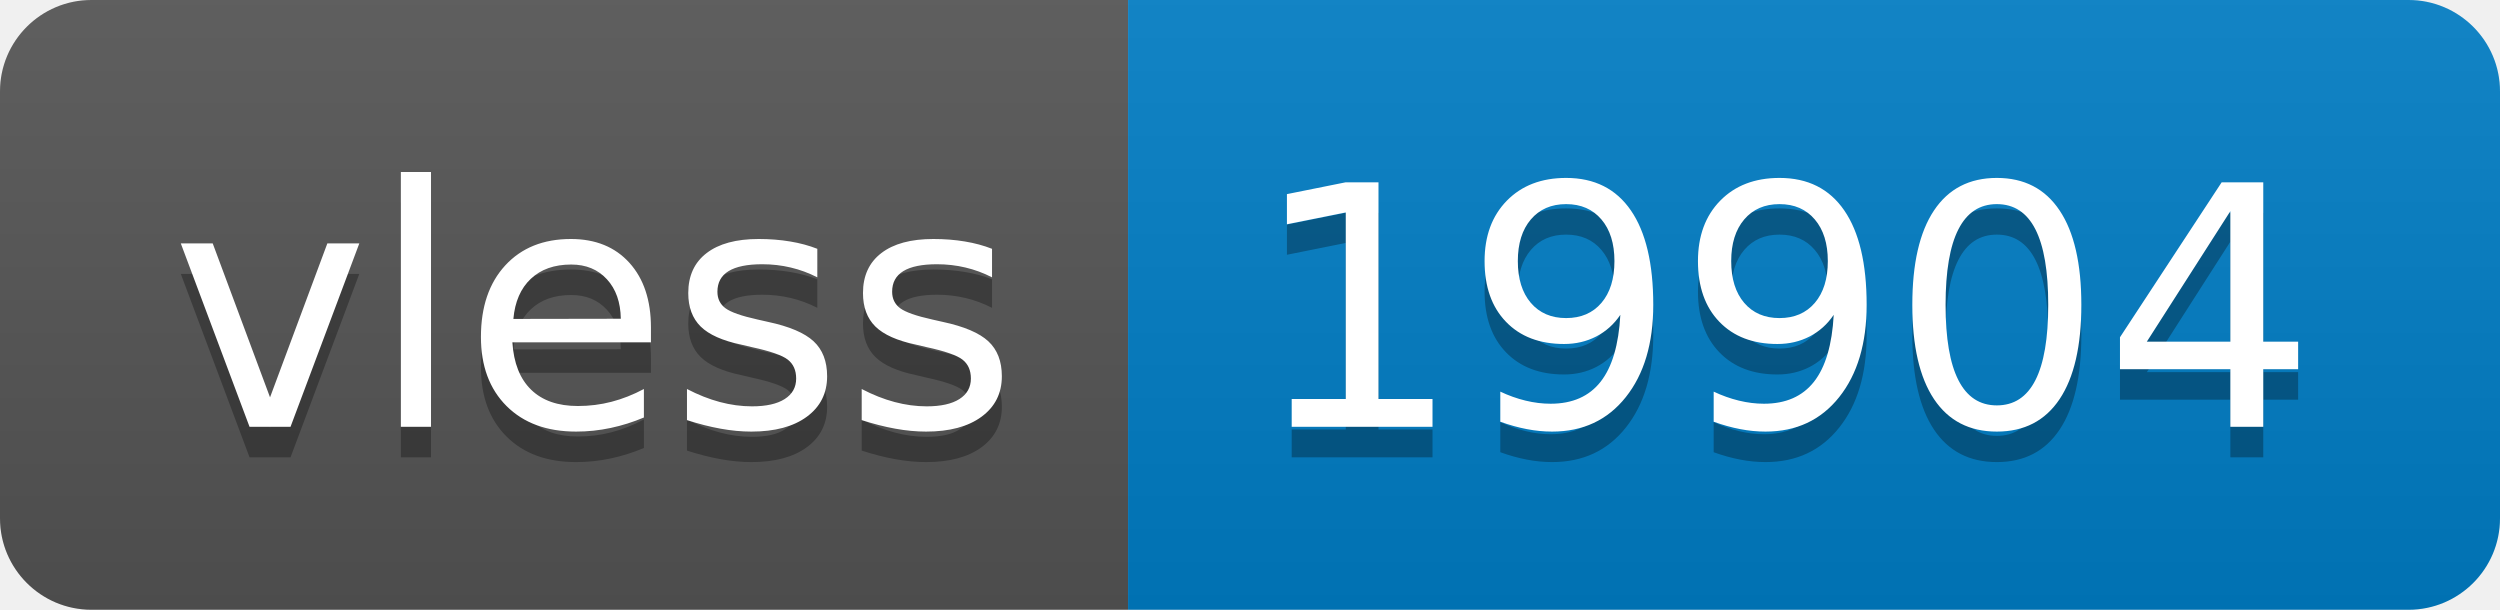
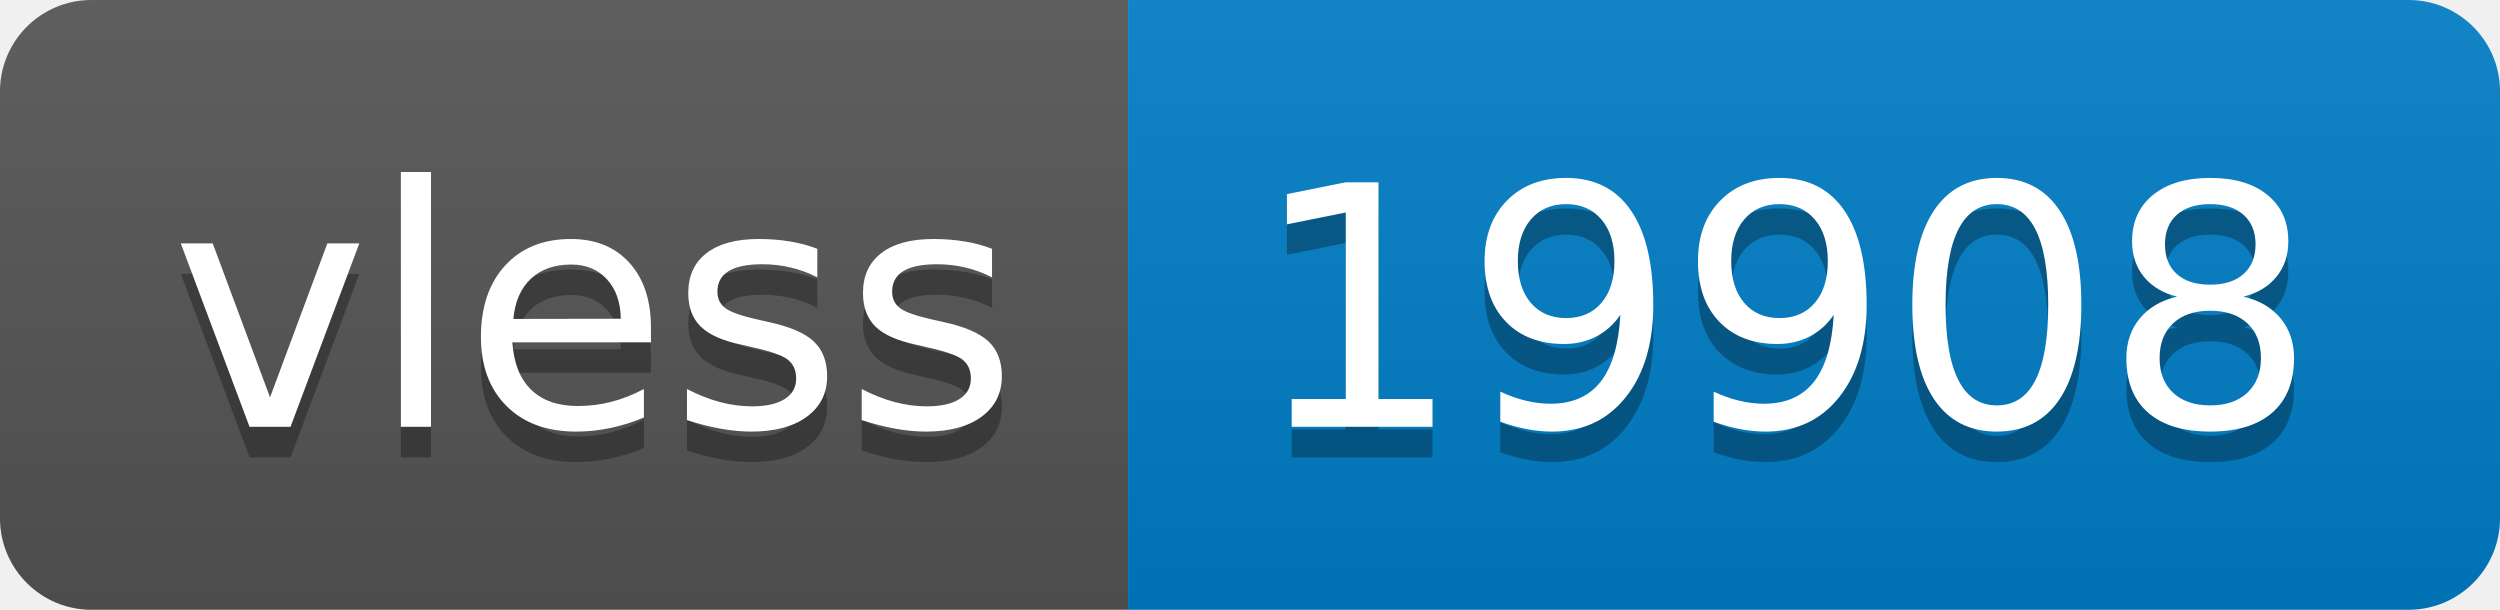
- <svg xmlns="http://www.w3.org/2000/svg" width="82" height="20" role="img" aria-label="vless: 19904">
+ <svg xmlns="http://www.w3.org/2000/svg" width="82" height="20" role="img" aria-label="vless: 19908">
  <linearGradient id="s" x2="0" y2="100%">
    <stop offset="0" stop-color="#bbb" stop-opacity=".1" />
    <stop offset="1" stop-opacity=".1" />
  </linearGradient>
  <clipPath id="r">
    <rect width="82" height="20" rx="3" fill="#fff" />
  </clipPath>
  <g clip-path="url(#r)">
    <rect width="37" height="20" fill="#555" />
    <rect x="37" width="45" height="20" fill="#007ec6" />
    <rect width="82" height="20" fill="url(#s)" />
  </g>
  <g fill="#fff" text-anchor="middle" font-family="Verdana,Geneva,DejaVu Sans,sans-serif" text-rendering="geometricPrecision" font-size="110">
    <text aria-hidden="true" x="195" y="150" fill="#010101" fill-opacity=".3" transform="scale(.1)" textLength="270">vless</text>
    <text x="195" y="140" transform="scale(.1)" fill="#fff" textLength="270">vless</text>
-     <text aria-hidden="true" x="585" y="150" fill="#010101" fill-opacity=".3" transform="scale(.1)" textLength="350">19904</text>
-     <text x="585" y="140" transform="scale(.1)" fill="#fff" textLength="350">19904</text>
+     <text aria-hidden="true" x="585" y="150" fill="#010101" fill-opacity=".3" transform="scale(.1)" textLength="350">19908</text>
+     <text x="585" y="140" transform="scale(.1)" fill="#fff" textLength="350">19908</text>
  </g>
</svg>
